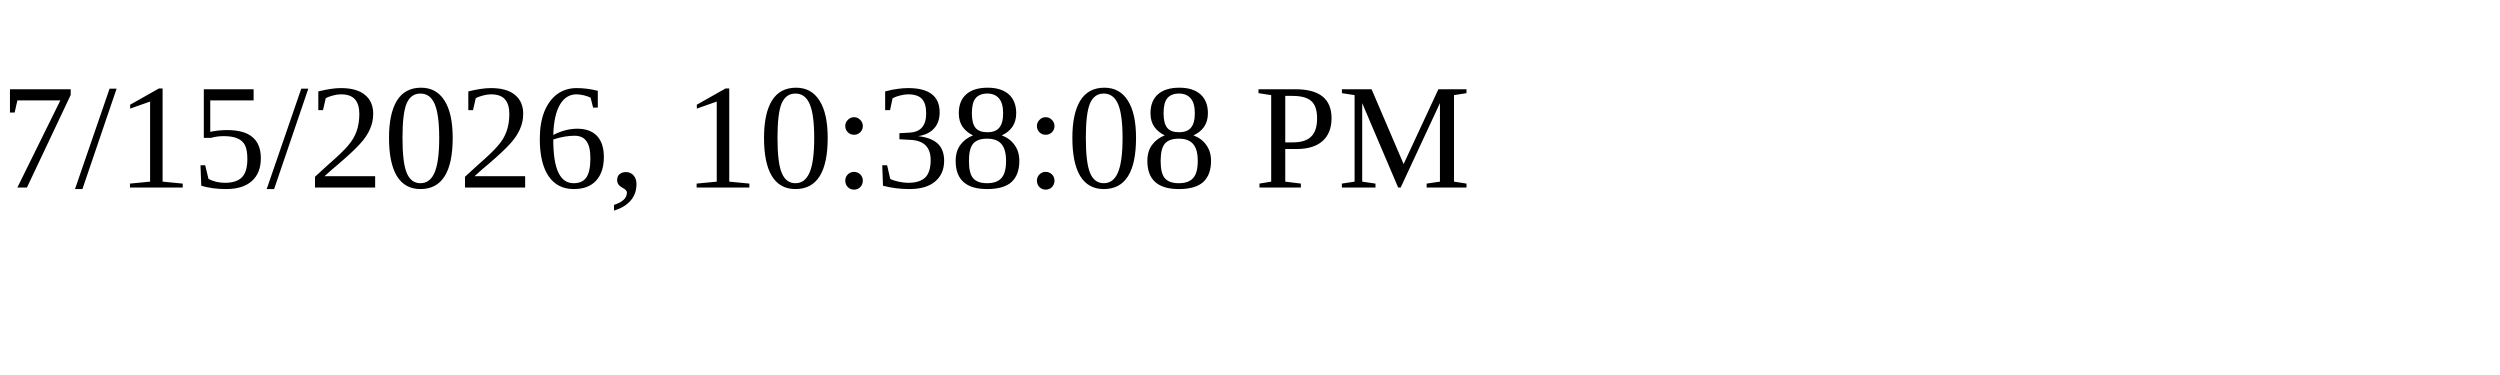
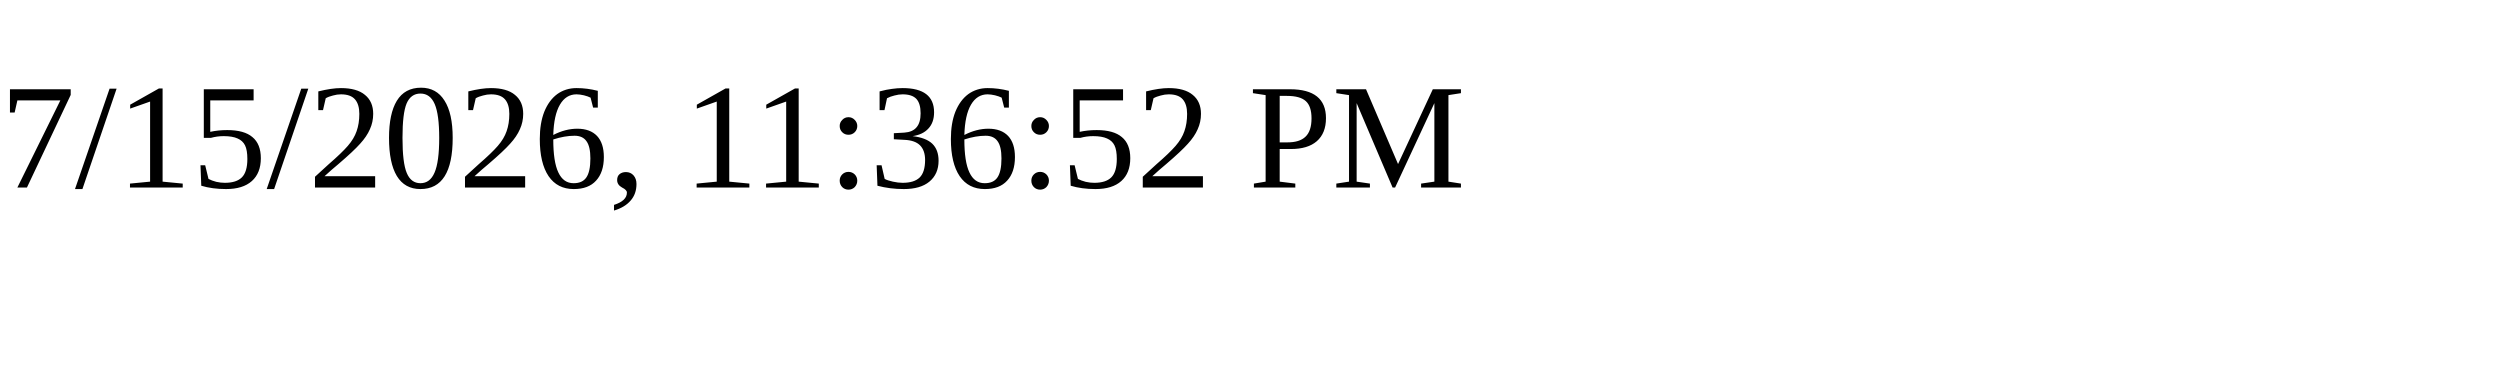
<svg xmlns="http://www.w3.org/2000/svg" height="30" width="200">
-   <text x="0" y="15">7/15/2026, 10:38:08 PM</text>
+   <text x="0" y="15">7/15/2026, 11:36:52 PM</text>
</svg>
